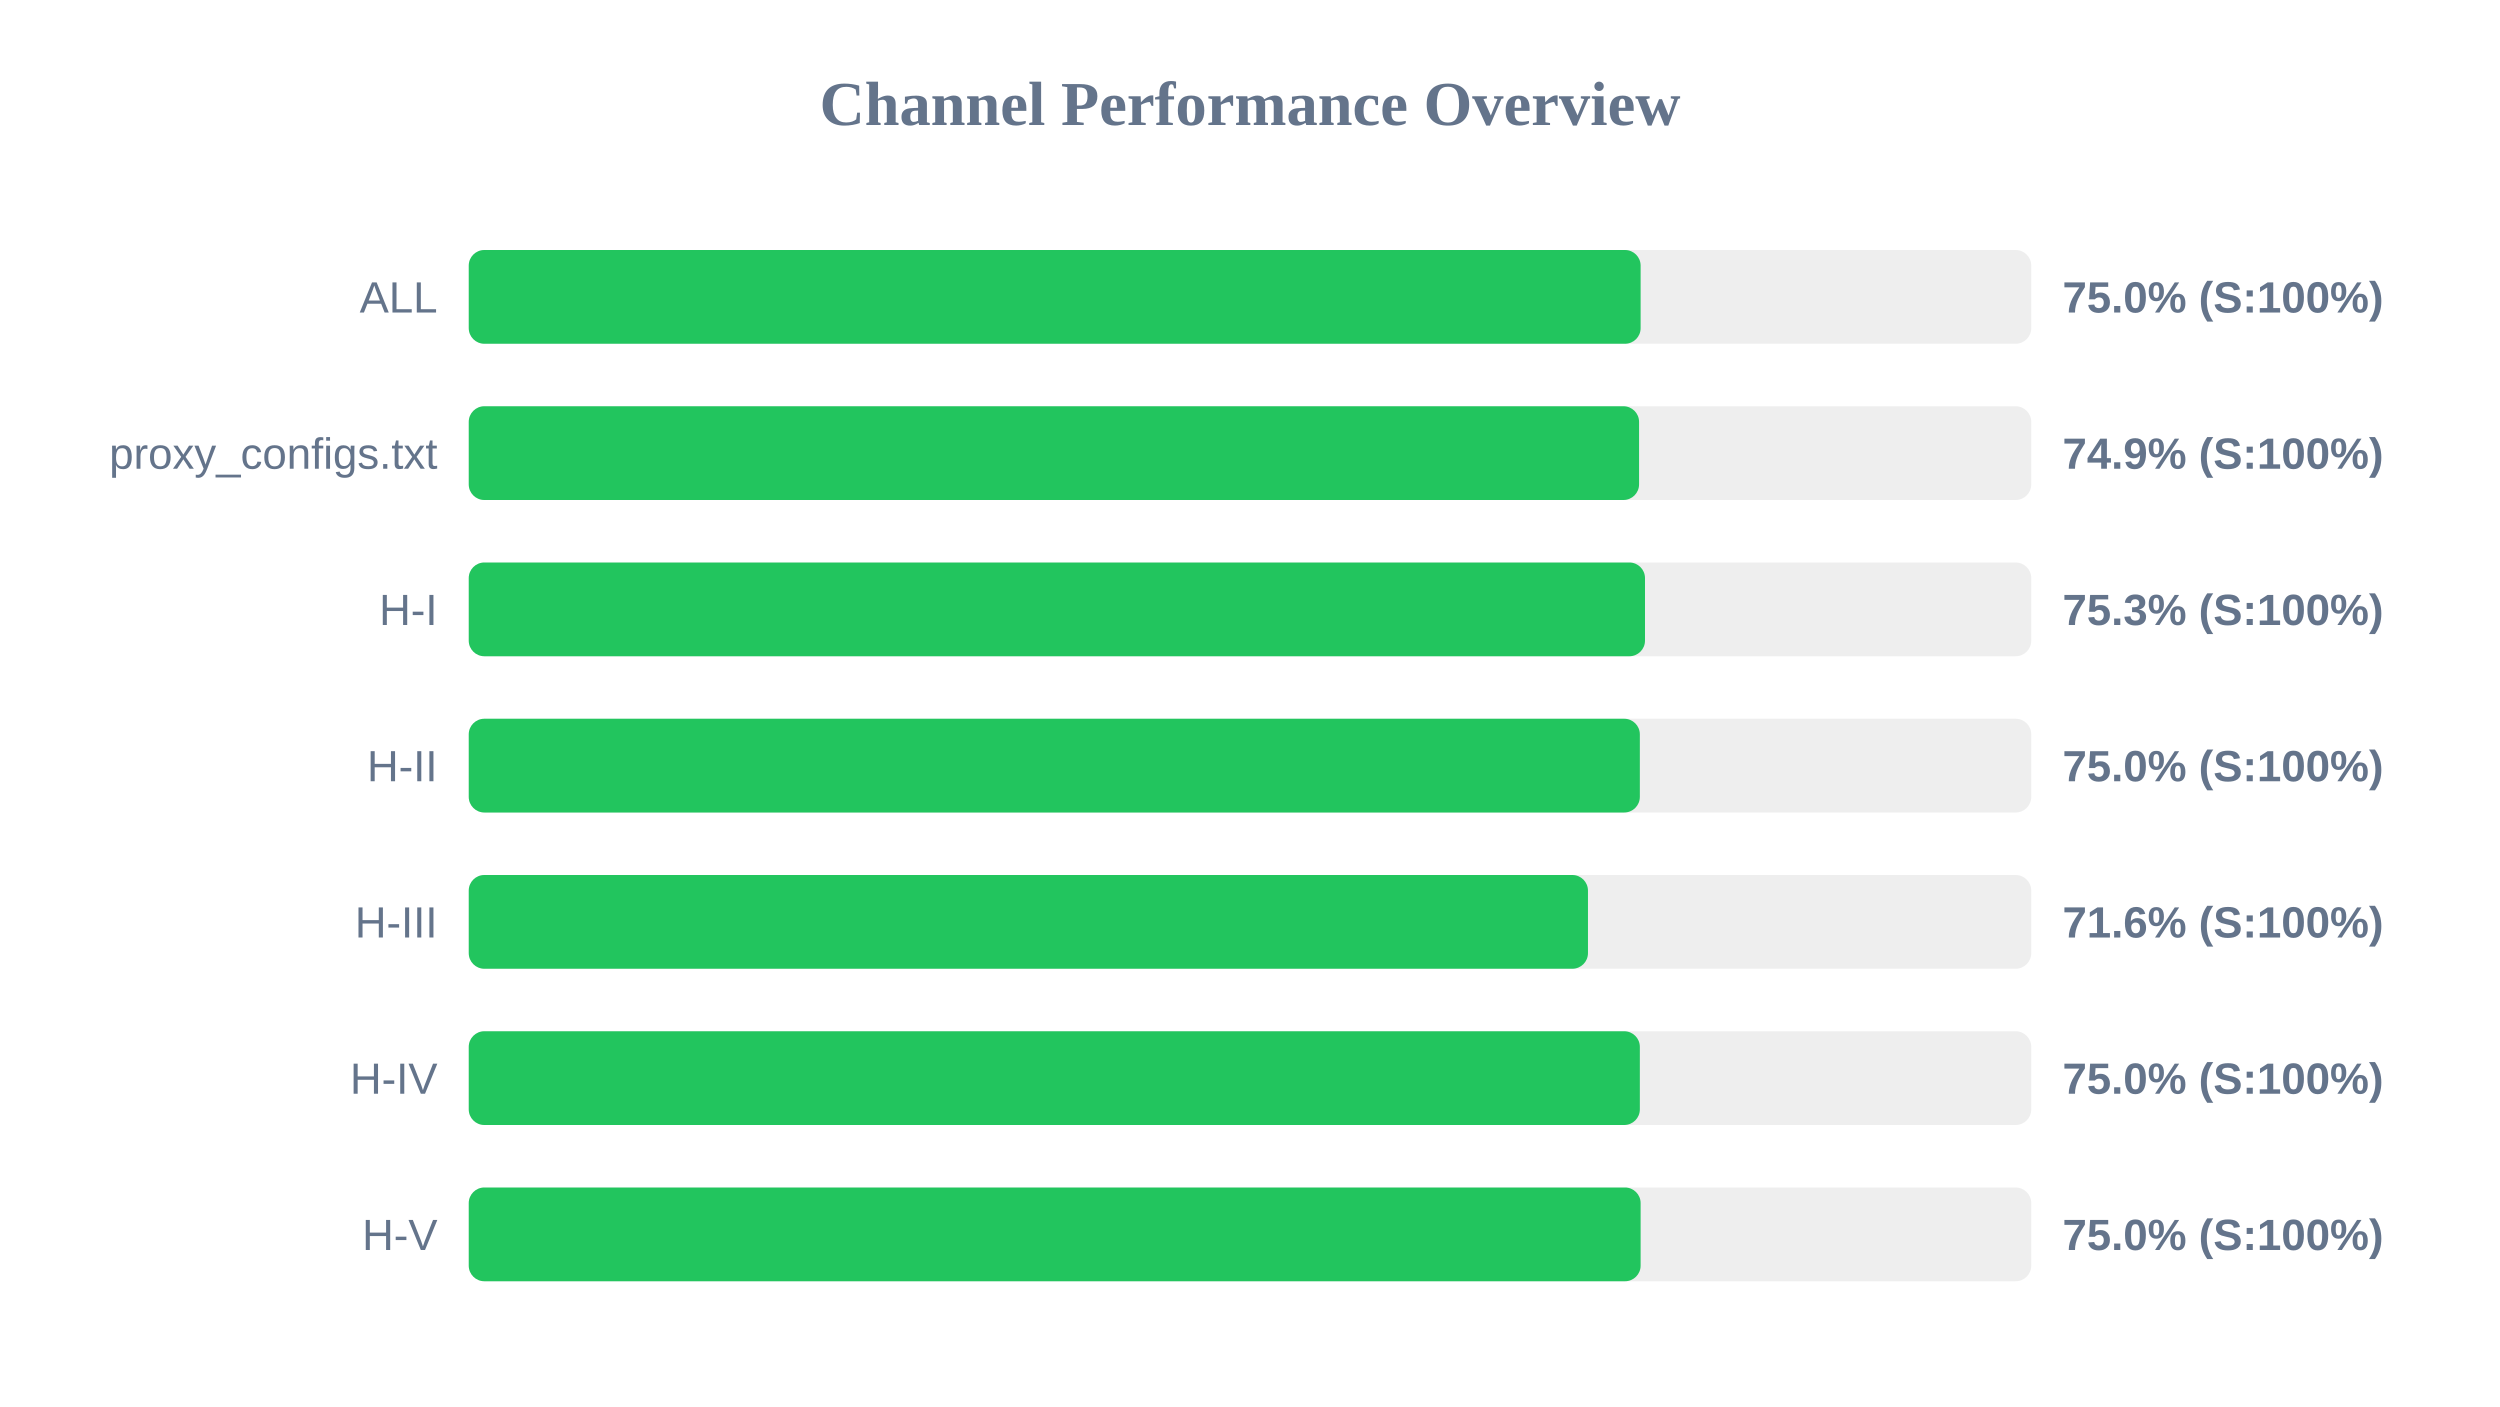
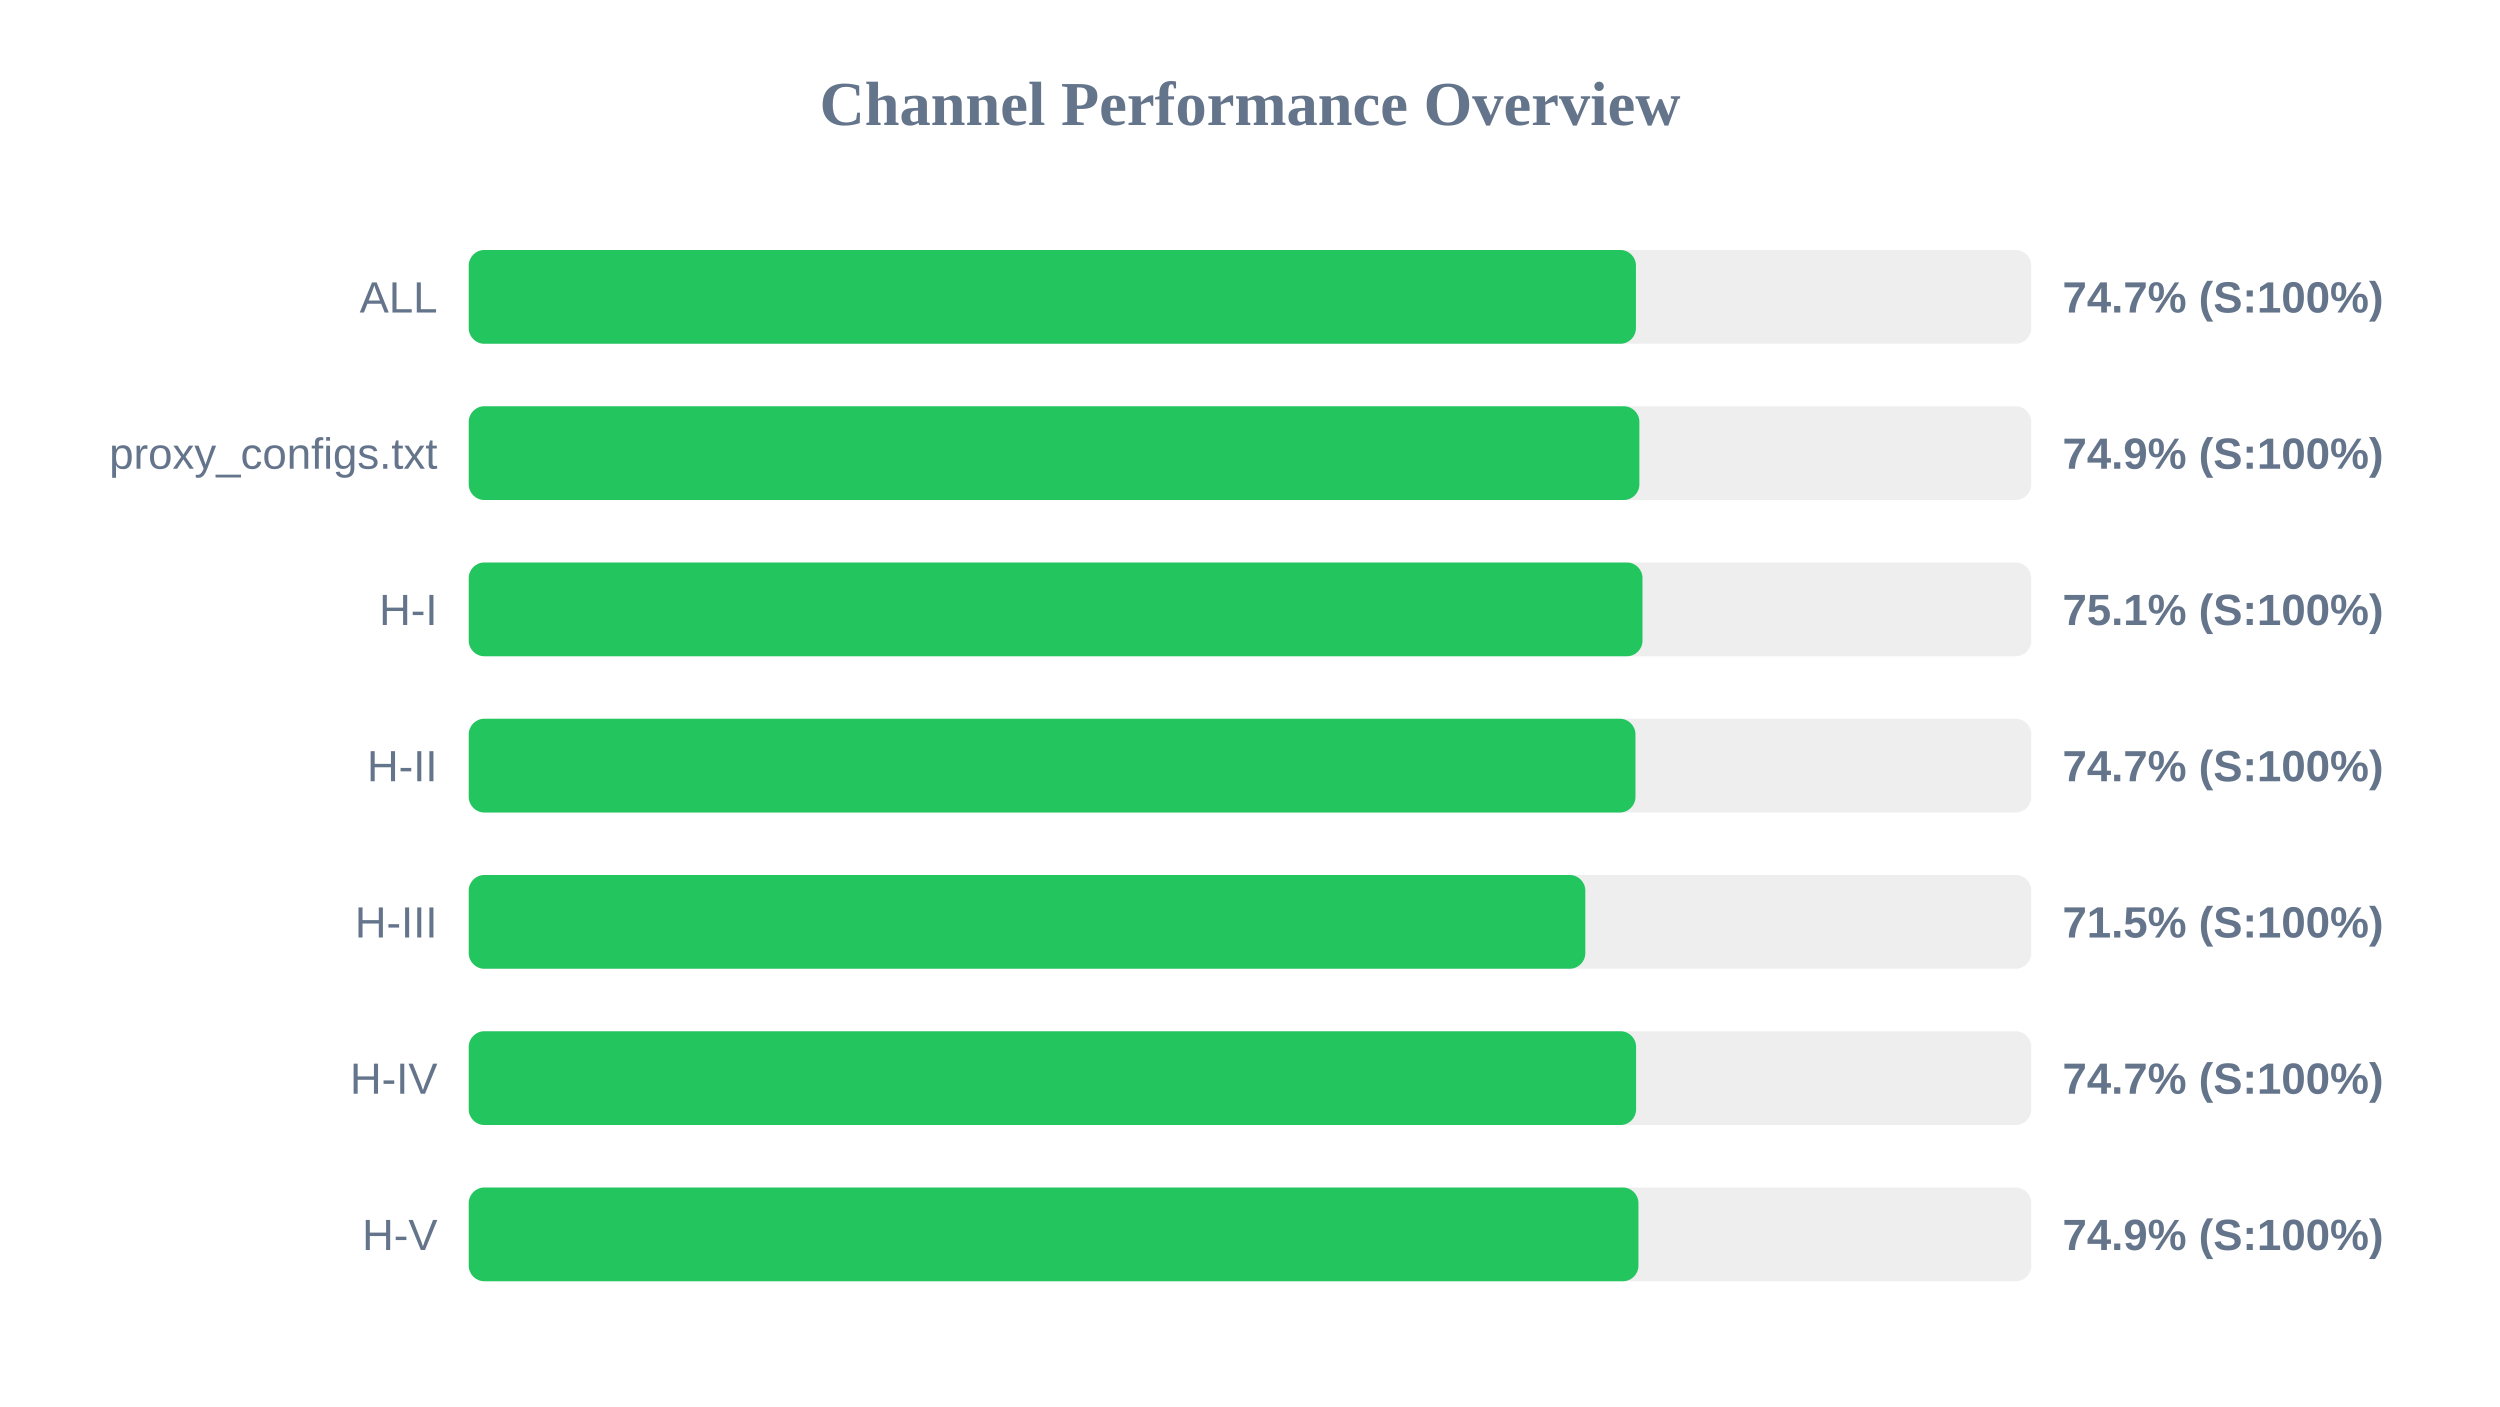
<svg xmlns="http://www.w3.org/2000/svg" width="800" height="450" version="1.1">
  <style>
        .row { font: 14px Arial; fill: #64748b; }
        .score { font: bold 14px Arial; fill: #64748b; }
    </style>
  <text x="400" y="40" text-anchor="middle" font-size="20px" font-weight="bold" fill="#64748b">Channel Performance Overview</text>
  <rect x="150" y="80" width="500" height="30" fill="#eee" rx="5" />
-   <rect x="150" y="80" width="375.0" height="30" fill="#22c55e" rx="5" />
+   <rect x="150" y="80" width="373.5" height="30" fill="#22c55e" rx="5" />
  <text x="140" y="100" text-anchor="end" class="row">ALL</text>
-   <text x="660" y="100" text-anchor="start" class="score">75.0% (S:100%)</text>
+   <text x="660" y="100" text-anchor="start" class="score">74.7% (S:100%)</text>
  <rect x="150" y="130" width="500" height="30" fill="#eee" rx="5" />
-   <rect x="150" y="130" width="374.5" height="30" fill="#22c55e" rx="5" />
+   <rect x="150" y="130" width="374.6" height="30" fill="#22c55e" rx="5" />
  <text x="140" y="150" text-anchor="end" class="row">proxy_configs.txt</text>
  <text x="660" y="150" text-anchor="start" class="score">74.9% (S:100%)</text>
  <rect x="150" y="180" width="500" height="30" fill="#eee" rx="5" />
-   <rect x="150" y="180" width="376.4" height="30" fill="#22c55e" rx="5" />
+   <rect x="150" y="180" width="375.6" height="30" fill="#22c55e" rx="5" />
  <text x="140" y="200" text-anchor="end" class="row">H-I</text>
-   <text x="660" y="200" text-anchor="start" class="score">75.3% (S:100%)</text>
+   <text x="660" y="200" text-anchor="start" class="score">75.1% (S:100%)</text>
  <rect x="150" y="230" width="500" height="30" fill="#eee" rx="5" />
-   <rect x="150" y="230" width="374.75" height="30" fill="#22c55e" rx="5" />
+   <rect x="150" y="230" width="373.35" height="30" fill="#22c55e" rx="5" />
  <text x="140" y="250" text-anchor="end" class="row">H-II</text>
-   <text x="660" y="250" text-anchor="start" class="score">75.0% (S:100%)</text>
+   <text x="660" y="250" text-anchor="start" class="score">74.7% (S:100%)</text>
  <rect x="150" y="280" width="500" height="30" fill="#eee" rx="5" />
-   <rect x="150" y="280" width="358.15" height="30" fill="#22c55e" rx="5" />
+   <rect x="150" y="280" width="357.3" height="30" fill="#22c55e" rx="5" />
  <text x="140" y="300" text-anchor="end" class="row">H-III</text>
-   <text x="660" y="300" text-anchor="start" class="score">71.6% (S:100%)</text>
+   <text x="660" y="300" text-anchor="start" class="score">71.5% (S:100%)</text>
  <rect x="150" y="330" width="500" height="30" fill="#eee" rx="5" />
-   <rect x="150" y="330" width="374.75" height="30" fill="#22c55e" rx="5" />
+   <rect x="150" y="330" width="373.55" height="30" fill="#22c55e" rx="5" />
  <text x="140" y="350" text-anchor="end" class="row">H-IV</text>
-   <text x="660" y="350" text-anchor="start" class="score">75.0% (S:100%)</text>
+   <text x="660" y="350" text-anchor="start" class="score">74.7% (S:100%)</text>
  <rect x="150" y="380" width="500" height="30" fill="#eee" rx="5" />
-   <rect x="150" y="380" width="375.0" height="30" fill="#22c55e" rx="5" />
+   <rect x="150" y="380" width="374.3" height="30" fill="#22c55e" rx="5" />
  <text x="140" y="400" text-anchor="end" class="row">H-V</text>
-   <text x="660" y="400" text-anchor="start" class="score">75.0% (S:100%)</text>
+   <text x="660" y="400" text-anchor="start" class="score">74.9% (S:100%)</text>
</svg>
